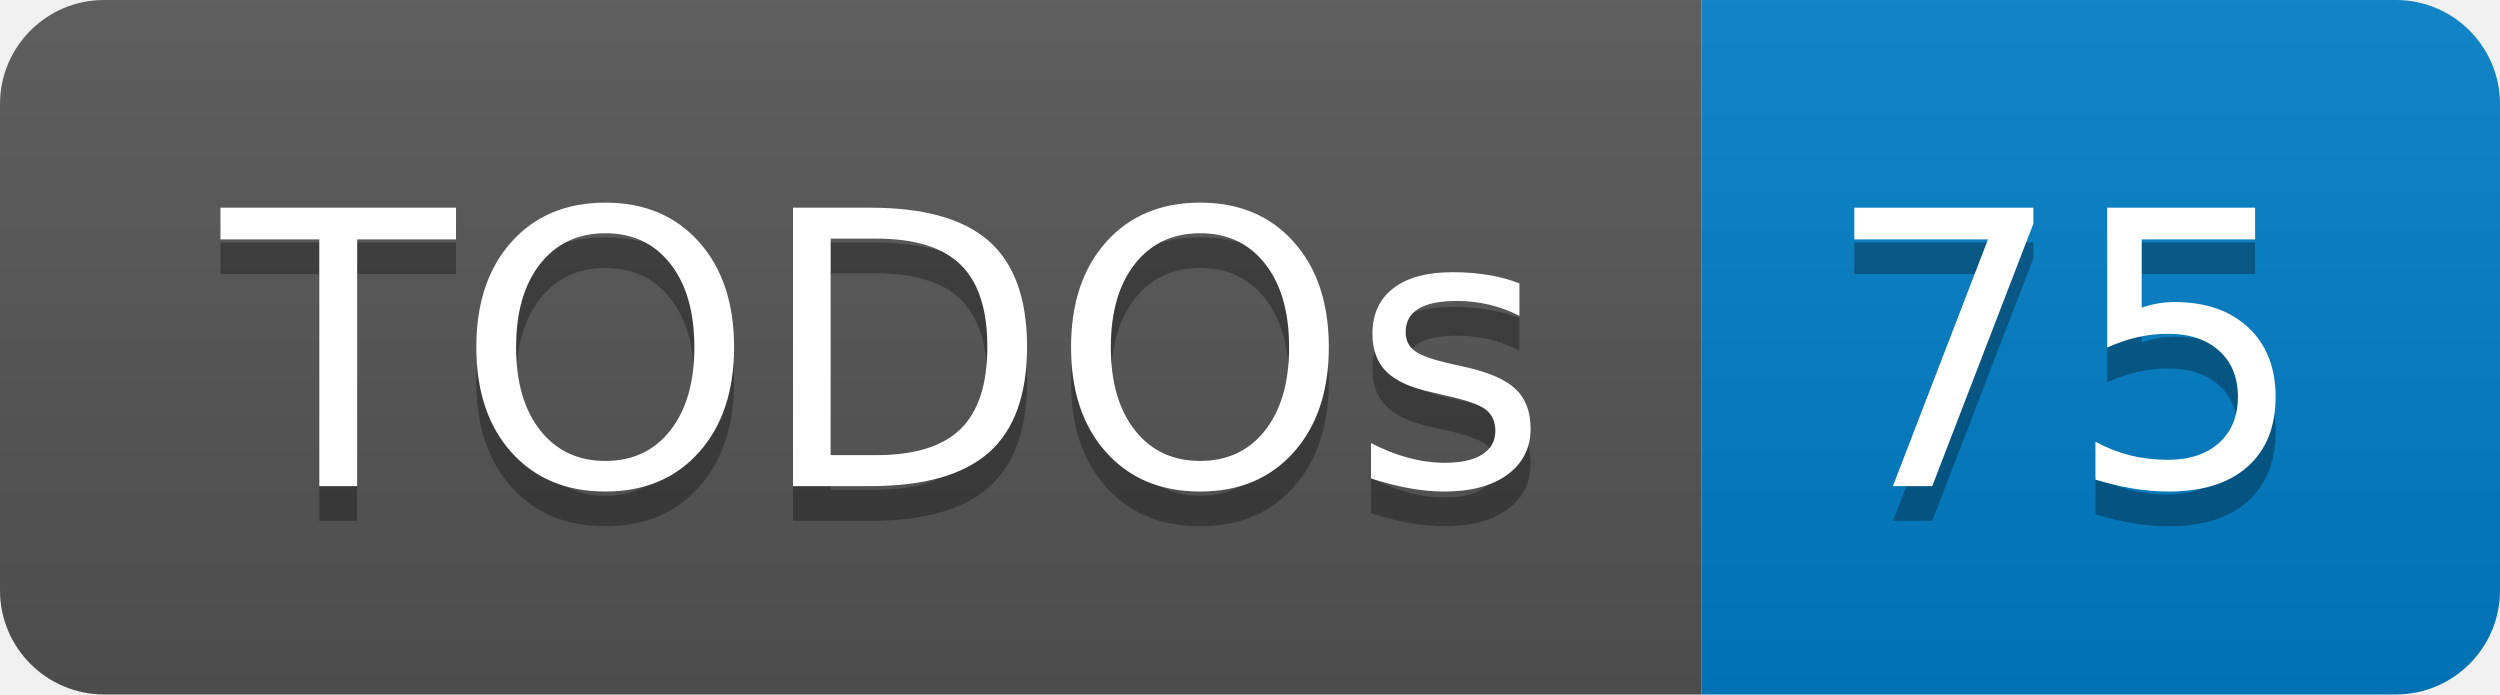
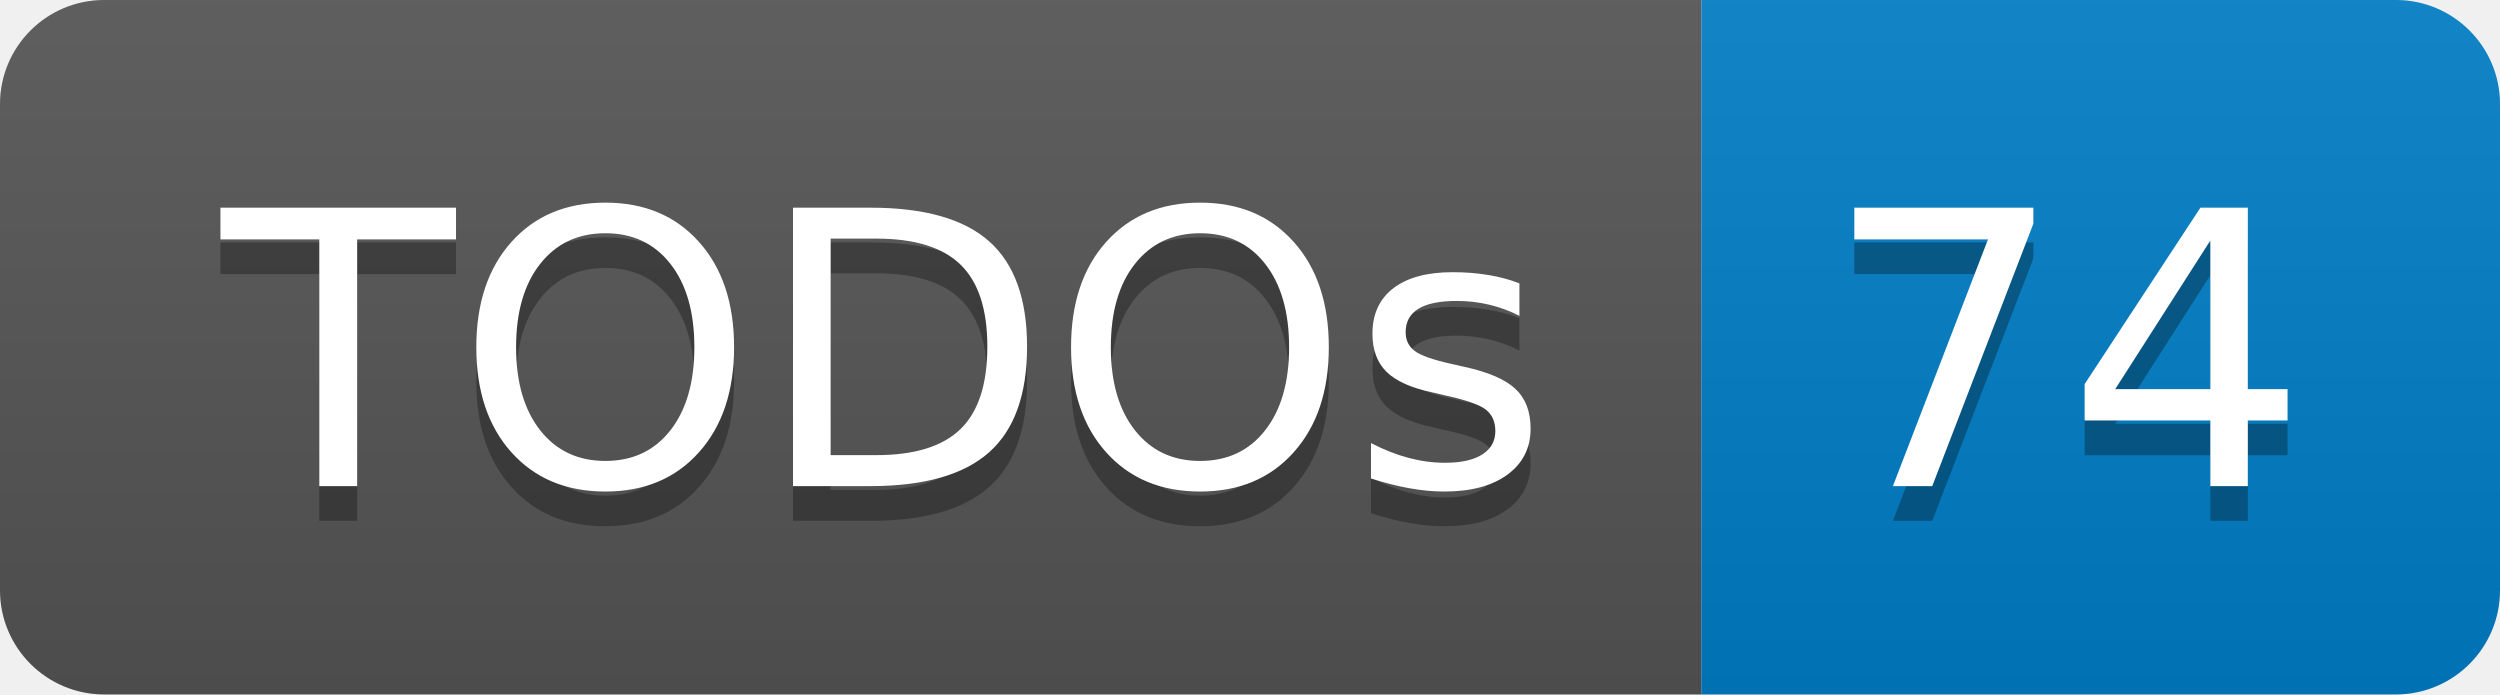
- <svg xmlns="http://www.w3.org/2000/svg" width="72" height="20" role="img" aria-label="TODOs: 75">
+ <svg xmlns="http://www.w3.org/2000/svg" width="72" height="20" role="img" aria-label="TODOs: 74">
  <linearGradient id="s" x2="0" y2="100%">
    <stop offset="0" stop-color="#bbb" stop-opacity=".1" />
    <stop offset="1" stop-opacity=".1" />
  </linearGradient>
  <clipPath id="r">
    <rect width="72" height="20" rx="3" fill="#fff" />
  </clipPath>
  <g clip-path="url(#r)">
    <rect width="49" height="20" fill="#555" />
    <rect x="49" width="23" height="20" fill="#007ec6" />
    <rect width="72" height="20" fill="url(#s)" />
  </g>
  <g fill="#fff" text-anchor="middle" font-family="Verdana,Geneva,DejaVu Sans,sans-serif" text-rendering="geometricPrecision" font-size="110">
    <text aria-hidden="true" x="255" y="150" fill="#010101" fill-opacity=".3" transform="scale(.1)" textLength="390">TODOs</text>
    <text x="255" y="140" transform="scale(.1)" fill="#fff" textLength="390">TODOs</text>
-     <text aria-hidden="true" x="595" y="150" fill="#010101" fill-opacity=".3" transform="scale(.1)" textLength="130">75</text>
-     <text x="595" y="140" transform="scale(.1)" fill="#fff" textLength="130">75</text>
+     <text aria-hidden="true" x="595" y="150" fill="#010101" fill-opacity=".3" transform="scale(.1)" textLength="130">74</text>
+     <text x="595" y="140" transform="scale(.1)" fill="#fff" textLength="130">74</text>
  </g>
</svg>
